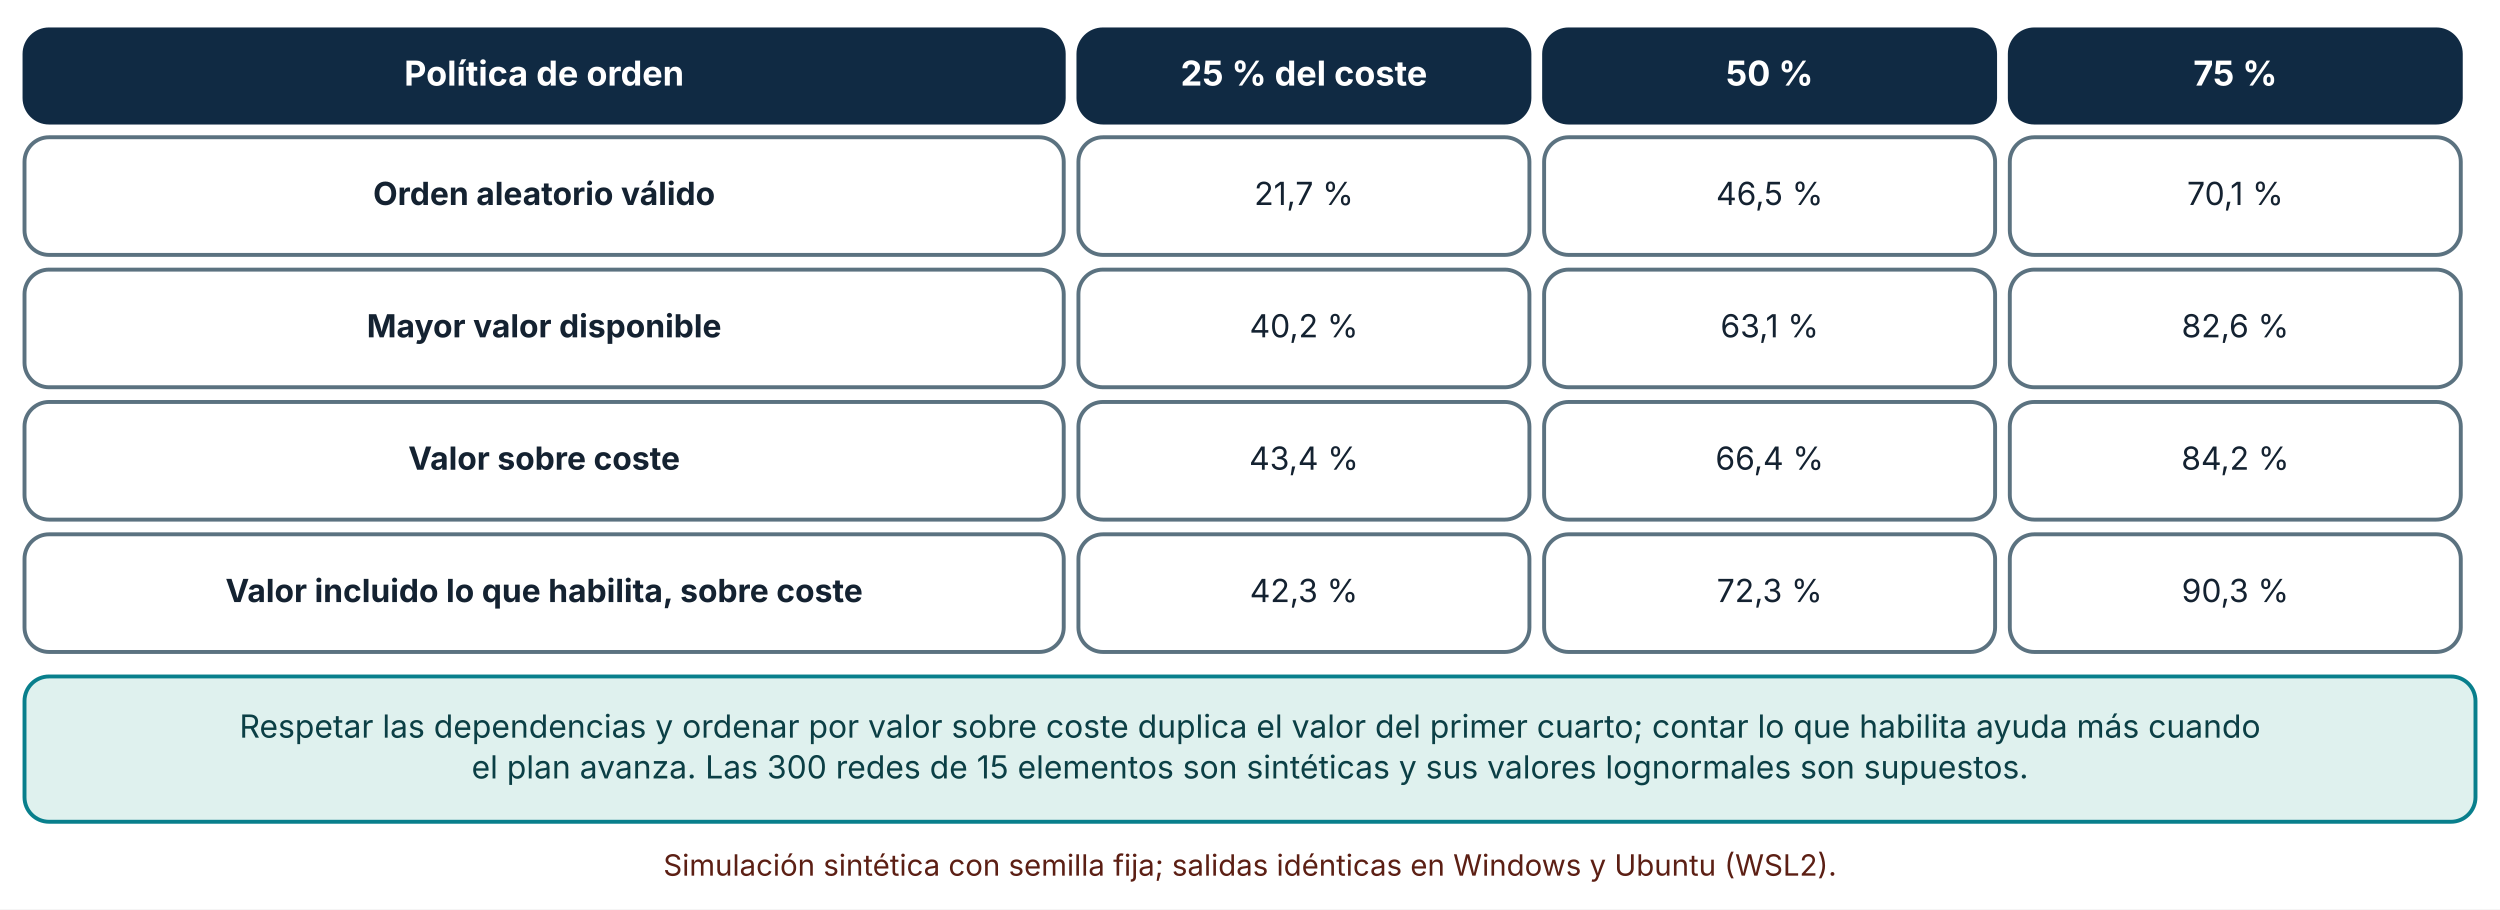
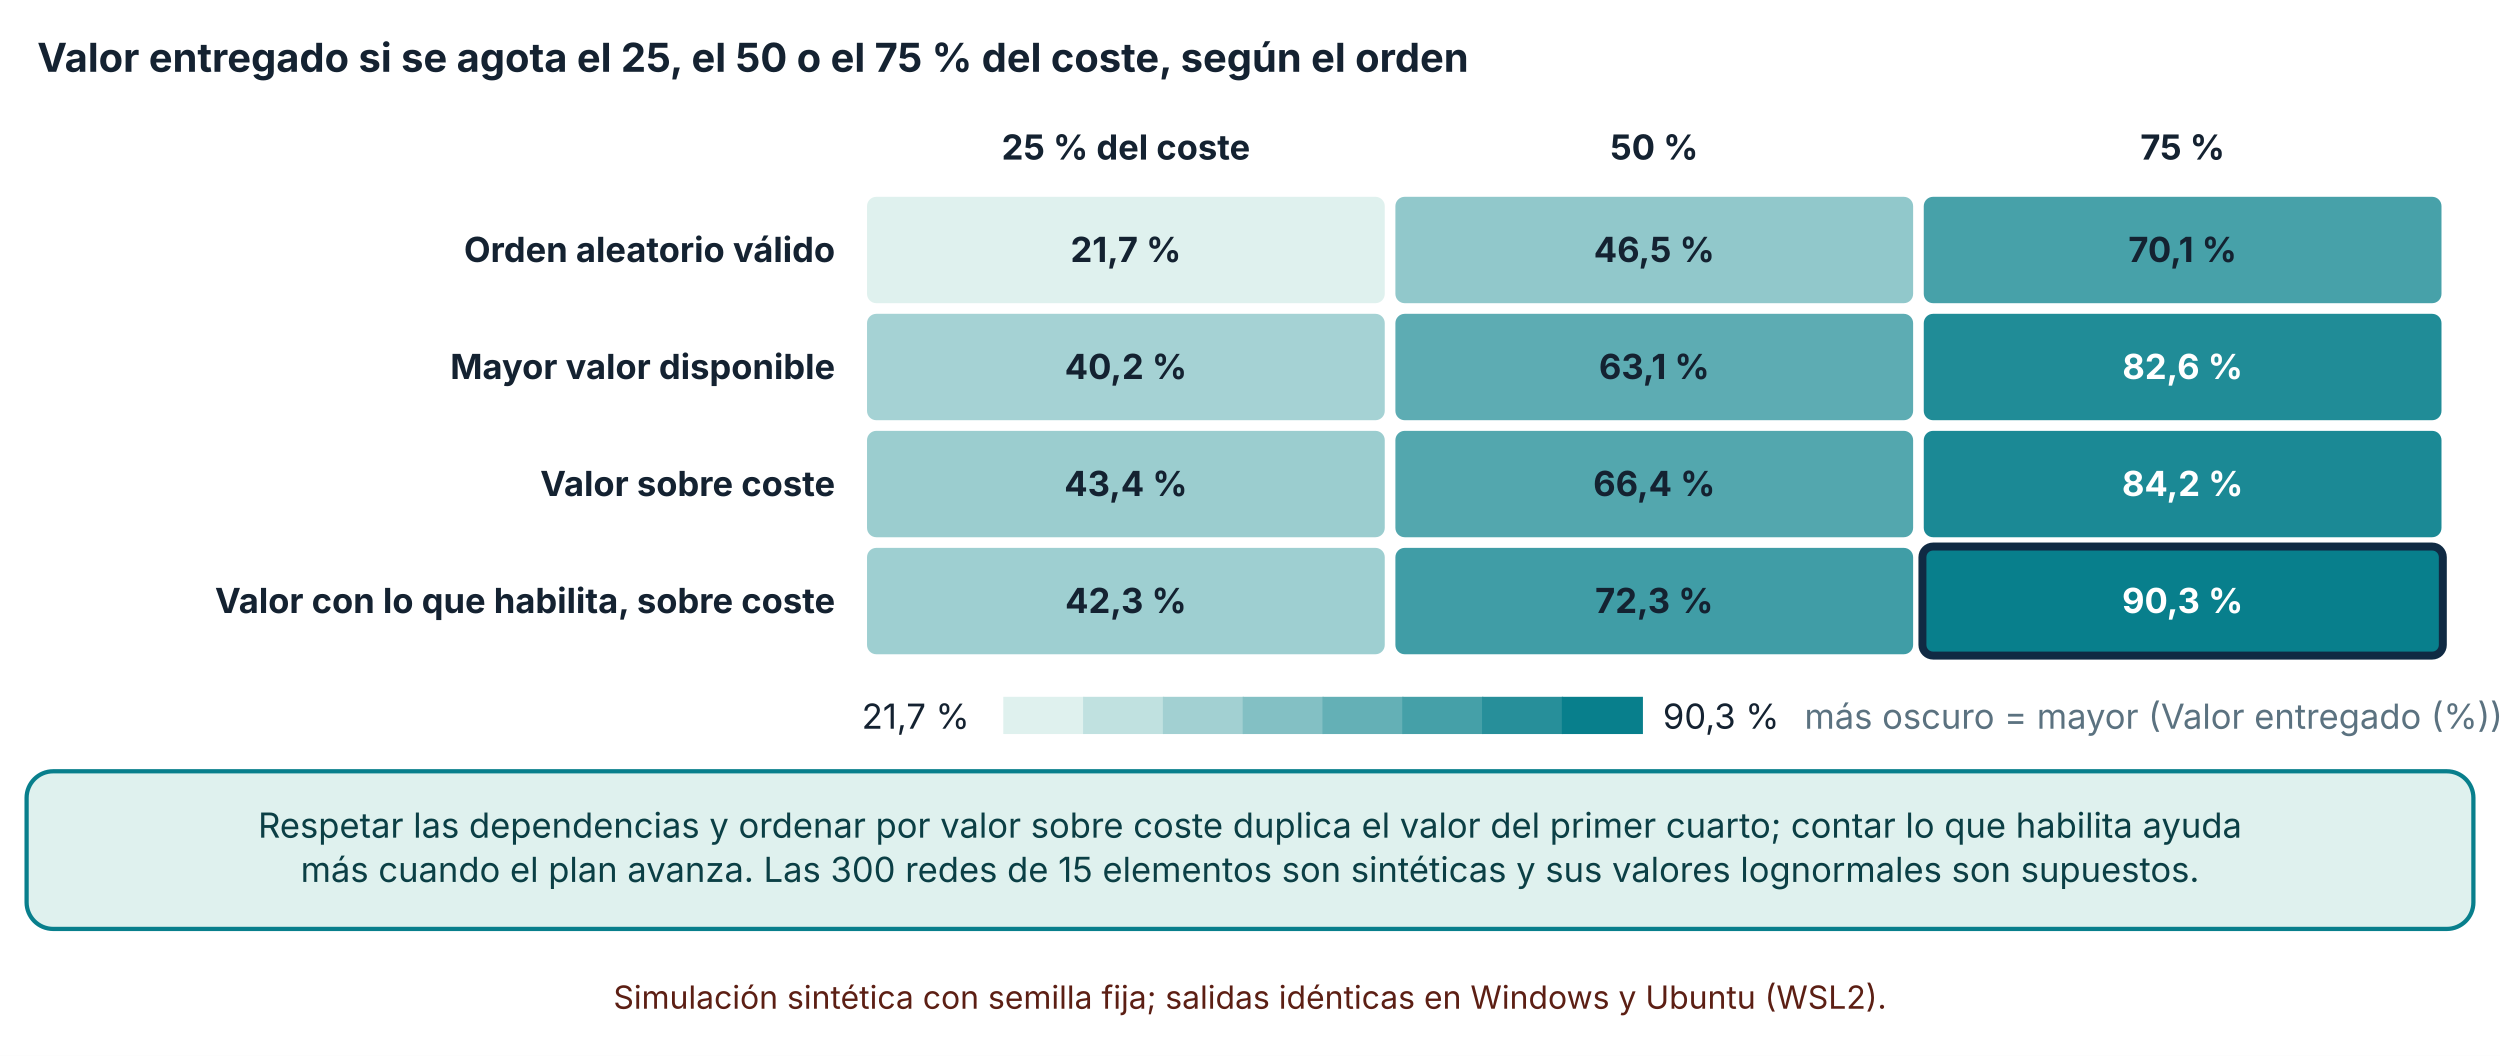
- <svg xmlns="http://www.w3.org/2000/svg" viewBox="0 0 1020 371" width="1020" height="371" role="img" aria-labelledby="t d" font-family="Inter, 'Segoe UI', system-ui, -apple-system, sans-serif">
+ <svg xmlns="http://www.w3.org/2000/svg" viewBox="0 0 940 397" width="940" height="397" role="img" aria-labelledby="t d" font-family="Inter, 'Segoe UI', system-ui, -apple-system, sans-serif">
  <defs>
    <marker id="arrow" viewBox="0 0 10 10" refX="9" refY="5" markerWidth="8" markerHeight="8" orient="auto-start-reverse">
      <path d="M0,0 L10,5 L0,10 z" fill="#32505f" />
    </marker>
    <marker id="arrow-coral" viewBox="0 0 10 10" refX="9" refY="5" markerWidth="8" markerHeight="8" orient="auto-start-reverse">
      <path d="M0,0 L10,5 L0,10 z" fill="#c0432f" />
    </marker>
  </defs>
-   <rect width="1020" height="371" fill="#ffffff" />
-   <rect x="10" y="12" width="424" height="38" rx="10" fill="#102a43" stroke="#102a43" stroke-width="1.6" />
-   <text x="222" y="34.92" font-size="14" text-anchor="middle" font-weight="700" fill="#ffffff">
-     <tspan x="222" dy="0">Política de orden</tspan>
+   <rect width="940" height="397" fill="#ffffff" />
+   <text x="14" y="27" font-size="15" text-anchor="start" font-weight="700" fill="#142231">
+     <tspan x="14" dy="0">Valor entregado si se agota el 25, el 50 o el 75 % del coste, según el orden</tspan>
  </text>
-   <rect x="440" y="12" width="184" height="38" rx="10" fill="#102a43" stroke="#102a43" stroke-width="1.6" />
-   <text x="532" y="34.92" font-size="14" text-anchor="middle" font-weight="700" fill="#ffffff">
-     <tspan x="532" dy="0">25 % del coste</tspan>
+   <text x="423.333" y="60" font-size="13" text-anchor="middle" font-weight="700" fill="#142231">
+     <tspan x="423.333" dy="0">25 % del coste</tspan>
  </text>
-   <rect x="630" y="12" width="184" height="38" rx="10" fill="#102a43" stroke="#102a43" stroke-width="1.6" />
-   <text x="722" y="34.92" font-size="14" text-anchor="middle" font-weight="700" fill="#ffffff">
-     <tspan x="722" dy="0">50 %</tspan>
+   <text x="622" y="60" font-size="13" text-anchor="middle" font-weight="700" fill="#142231">
+     <tspan x="622" dy="0">50 %</tspan>
  </text>
-   <rect x="820" y="12" width="184" height="38" rx="10" fill="#102a43" stroke="#102a43" stroke-width="1.6" />
-   <text x="912" y="34.92" font-size="14" text-anchor="middle" font-weight="700" fill="#ffffff">
-     <tspan x="912" dy="0">75 %</tspan>
+   <text x="820.667" y="60" font-size="13" text-anchor="middle" font-weight="700" fill="#142231">
+     <tspan x="820.667" dy="0">75 %</tspan>
  </text>
-   <rect x="10" y="56" width="424" height="48" rx="10" fill="#ffffff" stroke="#5b7280" stroke-width="1.6" />
-   <text x="222" y="83.64" font-size="13" text-anchor="middle" font-weight="700" fill="#142231">
-     <tspan x="222" dy="0">Orden aleatorio válido</tspan>
+   <text x="314" y="98.5" font-size="13" text-anchor="end" font-weight="700" fill="#142231">
+     <tspan x="314" dy="0">Orden aleatorio válido</tspan>
  </text>
-   <rect x="440" y="56" width="184" height="48" rx="10" fill="#ffffff" stroke="#5b7280" stroke-width="1.6" />
-   <text x="532" y="83.64" font-size="13" text-anchor="middle" font-weight="400" fill="#142231">
-     <tspan x="532" dy="0">21,7 %</tspan>
+   <text x="314" y="142.5" font-size="13" text-anchor="end" font-weight="700" fill="#142231">
+     <tspan x="314" dy="0">Mayor valor disponible</tspan>
  </text>
-   <rect x="630" y="56" width="184" height="48" rx="10" fill="#ffffff" stroke="#5b7280" stroke-width="1.6" />
-   <text x="722" y="83.64" font-size="13" text-anchor="middle" font-weight="400" fill="#142231">
-     <tspan x="722" dy="0">46,5 %</tspan>
+   <text x="314" y="186.5" font-size="13" text-anchor="end" font-weight="700" fill="#142231">
+     <tspan x="314" dy="0">Valor sobre coste</tspan>
  </text>
-   <rect x="820" y="56" width="184" height="48" rx="10" fill="#ffffff" stroke="#5b7280" stroke-width="1.6" />
-   <text x="912" y="83.64" font-size="13" text-anchor="middle" font-weight="400" fill="#142231">
-     <tspan x="912" dy="0">70,1 %</tspan>
+   <text x="314" y="230.5" font-size="13" text-anchor="end" font-weight="700" fill="#142231">
+     <tspan x="314" dy="0">Valor con lo que habilita, sobre coste</tspan>
  </text>
-   <rect x="10" y="110" width="424" height="48" rx="10" fill="#ffffff" stroke="#5b7280" stroke-width="1.6" />
-   <text x="222" y="137.64" font-size="13" text-anchor="middle" font-weight="700" fill="#142231">
-     <tspan x="222" dy="0">Mayor valor disponible</tspan>
+   <rect x="325.5" y="73.5" width="195.667" height="41" rx="4" fill="#dff1ee" stroke="#ffffff" stroke-width="1" />
+   <text x="423.333" y="98.5" font-size="13" text-anchor="middle" font-weight="700" fill="#142231">
+     <tspan x="423.333" dy="0">21,7 %</tspan>
  </text>
-   <rect x="440" y="110" width="184" height="48" rx="10" fill="#ffffff" stroke="#5b7280" stroke-width="1.6" />
-   <text x="532" y="137.64" font-size="13" text-anchor="middle" font-weight="400" fill="#142231">
-     <tspan x="532" dy="0">40,2 %</tspan>
+   <rect x="524.167" y="73.5" width="195.667" height="41" rx="4" fill="#91c8cb" stroke="#ffffff" stroke-width="1" />
+   <text x="622" y="98.5" font-size="13" text-anchor="middle" font-weight="700" fill="#142231">
+     <tspan x="622" dy="0">46,5 %</tspan>
  </text>
-   <rect x="630" y="110" width="184" height="48" rx="10" fill="#ffffff" stroke="#5b7280" stroke-width="1.6" />
-   <text x="722" y="137.64" font-size="13" text-anchor="middle" font-weight="400" fill="#142231">
-     <tspan x="722" dy="0">63,1 %</tspan>
+   <rect x="722.833" y="73.5" width="195.667" height="41" rx="4" fill="#47a1a9" stroke="#ffffff" stroke-width="1" />
+   <text x="820.667" y="98.5" font-size="13" text-anchor="middle" font-weight="700" fill="#142231">
+     <tspan x="820.667" dy="0">70,1 %</tspan>
  </text>
-   <rect x="820" y="110" width="184" height="48" rx="10" fill="#ffffff" stroke="#5b7280" stroke-width="1.6" />
-   <text x="912" y="137.64" font-size="13" text-anchor="middle" font-weight="400" fill="#142231">
-     <tspan x="912" dy="0">82,6 %</tspan>
+   <rect x="325.5" y="117.5" width="195.667" height="41" rx="4" fill="#a5d2d4" stroke="#ffffff" stroke-width="1" />
+   <text x="423.333" y="142.5" font-size="13" text-anchor="middle" font-weight="700" fill="#142231">
+     <tspan x="423.333" dy="0">40,2 %</tspan>
  </text>
-   <rect x="10" y="164" width="424" height="48" rx="10" fill="#ffffff" stroke="#5b7280" stroke-width="1.6" />
-   <text x="222" y="191.64" font-size="13" text-anchor="middle" font-weight="700" fill="#142231">
-     <tspan x="222" dy="0">Valor sobre coste</tspan>
+   <rect x="524.167" y="117.5" width="195.667" height="41" rx="4" fill="#5dacb3" stroke="#ffffff" stroke-width="1" />
+   <text x="622" y="142.5" font-size="13" text-anchor="middle" font-weight="700" fill="#142231">
+     <tspan x="622" dy="0">63,1 %</tspan>
  </text>
-   <rect x="440" y="164" width="184" height="48" rx="10" fill="#ffffff" stroke="#5b7280" stroke-width="1.6" />
-   <text x="532" y="191.64" font-size="13" text-anchor="middle" font-weight="400" fill="#142231">
-     <tspan x="532" dy="0">43,4 %</tspan>
+   <rect x="722.833" y="117.5" width="195.667" height="41" rx="4" fill="#208c97" stroke="#ffffff" stroke-width="1" />
+   <text x="820.667" y="142.5" font-size="13" text-anchor="middle" font-weight="700" fill="#ffffff">
+     <tspan x="820.667" dy="0">82,6 %</tspan>
  </text>
-   <rect x="630" y="164" width="184" height="48" rx="10" fill="#ffffff" stroke="#5b7280" stroke-width="1.6" />
-   <text x="722" y="191.64" font-size="13" text-anchor="middle" font-weight="400" fill="#142231">
-     <tspan x="722" dy="0">66,4 %</tspan>
+   <rect x="325.5" y="161.5" width="195.667" height="41" rx="4" fill="#9bcdcf" stroke="#ffffff" stroke-width="1" />
+   <text x="423.333" y="186.5" font-size="13" text-anchor="middle" font-weight="700" fill="#142231">
+     <tspan x="423.333" dy="0">43,4 %</tspan>
  </text>
-   <rect x="820" y="164" width="184" height="48" rx="10" fill="#ffffff" stroke="#5b7280" stroke-width="1.6" />
-   <text x="912" y="191.64" font-size="13" text-anchor="middle" font-weight="400" fill="#142231">
-     <tspan x="912" dy="0">84,2 %</tspan>
+   <rect x="524.167" y="161.5" width="195.667" height="41" rx="4" fill="#53a7ae" stroke="#ffffff" stroke-width="1" />
+   <text x="622" y="186.5" font-size="13" text-anchor="middle" font-weight="700" fill="#142231">
+     <tspan x="622" dy="0">66,4 %</tspan>
  </text>
-   <rect x="10" y="218" width="424" height="48" rx="10" fill="#ffffff" stroke="#5b7280" stroke-width="1.6" />
-   <text x="222" y="245.64" font-size="13" text-anchor="middle" font-weight="700" fill="#142231">
-     <tspan x="222" dy="0">Valor incluido lo que habilita, sobre coste</tspan>
+   <rect x="722.833" y="161.5" width="195.667" height="41" rx="4" fill="#1b8995" stroke="#ffffff" stroke-width="1" />
+   <text x="820.667" y="186.5" font-size="13" text-anchor="middle" font-weight="700" fill="#ffffff">
+     <tspan x="820.667" dy="0">84,2 %</tspan>
  </text>
-   <rect x="440" y="218" width="184" height="48" rx="10" fill="#ffffff" stroke="#5b7280" stroke-width="1.6" />
-   <text x="532" y="245.64" font-size="13" text-anchor="middle" font-weight="400" fill="#142231">
-     <tspan x="532" dy="0">42,3 %</tspan>
+   <rect x="325.5" y="205.5" width="195.667" height="41" rx="4" fill="#9ecfd1" stroke="#ffffff" stroke-width="1" />
+   <text x="423.333" y="230.5" font-size="13" text-anchor="middle" font-weight="700" fill="#142231">
+     <tspan x="423.333" dy="0">42,3 %</tspan>
  </text>
-   <rect x="630" y="218" width="184" height="48" rx="10" fill="#ffffff" stroke="#5b7280" stroke-width="1.6" />
-   <text x="722" y="245.64" font-size="13" text-anchor="middle" font-weight="400" fill="#142231">
-     <tspan x="722" dy="0">72,3 %</tspan>
+   <rect x="524.167" y="205.5" width="195.667" height="41" rx="4" fill="#409da6" stroke="#ffffff" stroke-width="1" />
+   <text x="622" y="230.5" font-size="13" text-anchor="middle" font-weight="700" fill="#142231">
+     <tspan x="622" dy="0">72,3 %</tspan>
  </text>
-   <rect x="820" y="218" width="184" height="48" rx="10" fill="#ffffff" stroke="#5b7280" stroke-width="1.6" />
-   <text x="912" y="245.64" font-size="13" text-anchor="middle" font-weight="400" fill="#142231">
-     <tspan x="912" dy="0">90,3 %</tspan>
+   <rect x="722.833" y="205.5" width="195.667" height="41" rx="4" fill="#087f8c" stroke="#102a43" stroke-width="3" />
+   <text x="820.667" y="230.5" font-size="13" text-anchor="middle" font-weight="700" fill="#ffffff">
+     <tspan x="820.667" dy="0">90,3 %</tspan>
  </text>
-   <rect x="10" y="276" width="1000" height="59.28" rx="10" fill="#dff1ee" stroke="#087f8c" stroke-width="1.6" />
-   <text x="510" y="300.96" font-size="13" text-anchor="middle" font-weight="400" fill="#0b3f45">
-     <tspan x="510" dy="0">Respetar las dependencias y ordenar por valor sobre coste duplica el valor del primer cuarto; contar lo que habilita ayuda más cuando</tspan>
+   <text x="324" y="274" font-size="13" text-anchor="start" font-weight="400" fill="#142231">
+     <tspan x="324" dy="0">21,7 %</tspan>
  </text>
-   <text x="510" y="317.6" font-size="13" text-anchor="middle" font-weight="400" fill="#0b3f45">
-     <tspan x="510" dy="0">el plan avanza. Las 300 redes de 15 elementos son sintéticas y sus valores lognormales son supuestos.</tspan>
+   <rect x="377.24" y="262" width="30.5" height="14" fill="#dff1ee" />
+   <rect x="407.24" y="262" width="30.5" height="14" fill="#c0e1e0" />
+   <rect x="437.24" y="262" width="30.5" height="14" fill="#a2d0d2" />
+   <rect x="467.24" y="262" width="30.5" height="14" fill="#83c0c4" />
+   <rect x="497.24" y="262" width="30.5" height="14" fill="#64b0b6" />
+   <rect x="527.24" y="262" width="30.5" height="14" fill="#45a0a8" />
+   <rect x="557.24" y="262" width="30.5" height="14" fill="#278f9a" />
+   <rect x="587.24" y="262" width="30.5" height="14" fill="#087f8c" />
+   <text x="625.24" y="274" font-size="13" text-anchor="start" font-weight="400" fill="#142231">
+     <tspan x="625.24" dy="0">90,3 %</tspan>
  </text>
-   <text x="510" y="357.28" font-size="12" text-anchor="middle" font-weight="400" fill="#5c1f14">
-     <tspan x="510" dy="0">Simulación sintética con semilla fija; salidas idénticas en Windows y Ubuntu (WSL2).</tspan>
+   <text x="678.48" y="274" font-size="13" text-anchor="start" font-weight="400" fill="#5b7280">
+     <tspan x="678.48" dy="0">más oscuro = mayor (Valor entregado (%))</tspan>
+   </text>
+   <rect x="10" y="290" width="920" height="59.28" rx="10" fill="#dff1ee" stroke="#087f8c" stroke-width="1.6" />
+   <text x="470" y="314.96" font-size="13" text-anchor="middle" font-weight="400" fill="#0b3f45">
+     <tspan x="470" dy="0">Respetar las dependencias y ordenar por valor sobre coste duplica el valor del primer cuarto; contar lo que habilita ayuda</tspan>
+   </text>
+   <text x="470" y="331.6" font-size="13" text-anchor="middle" font-weight="400" fill="#0b3f45">
+     <tspan x="470" dy="0">más cuando el plan avanza. Las 300 redes de 15 elementos son sintéticas y sus valores lognormales son supuestos.</tspan>
+   </text>
+   <text x="470" y="379.28" font-size="12" text-anchor="middle" font-weight="400" fill="#5c1f14">
+     <tspan x="470" dy="0">Simulación sintética con semilla fija; salidas idénticas en Windows y Ubuntu (WSL2).</tspan>
  </text>
</svg>
